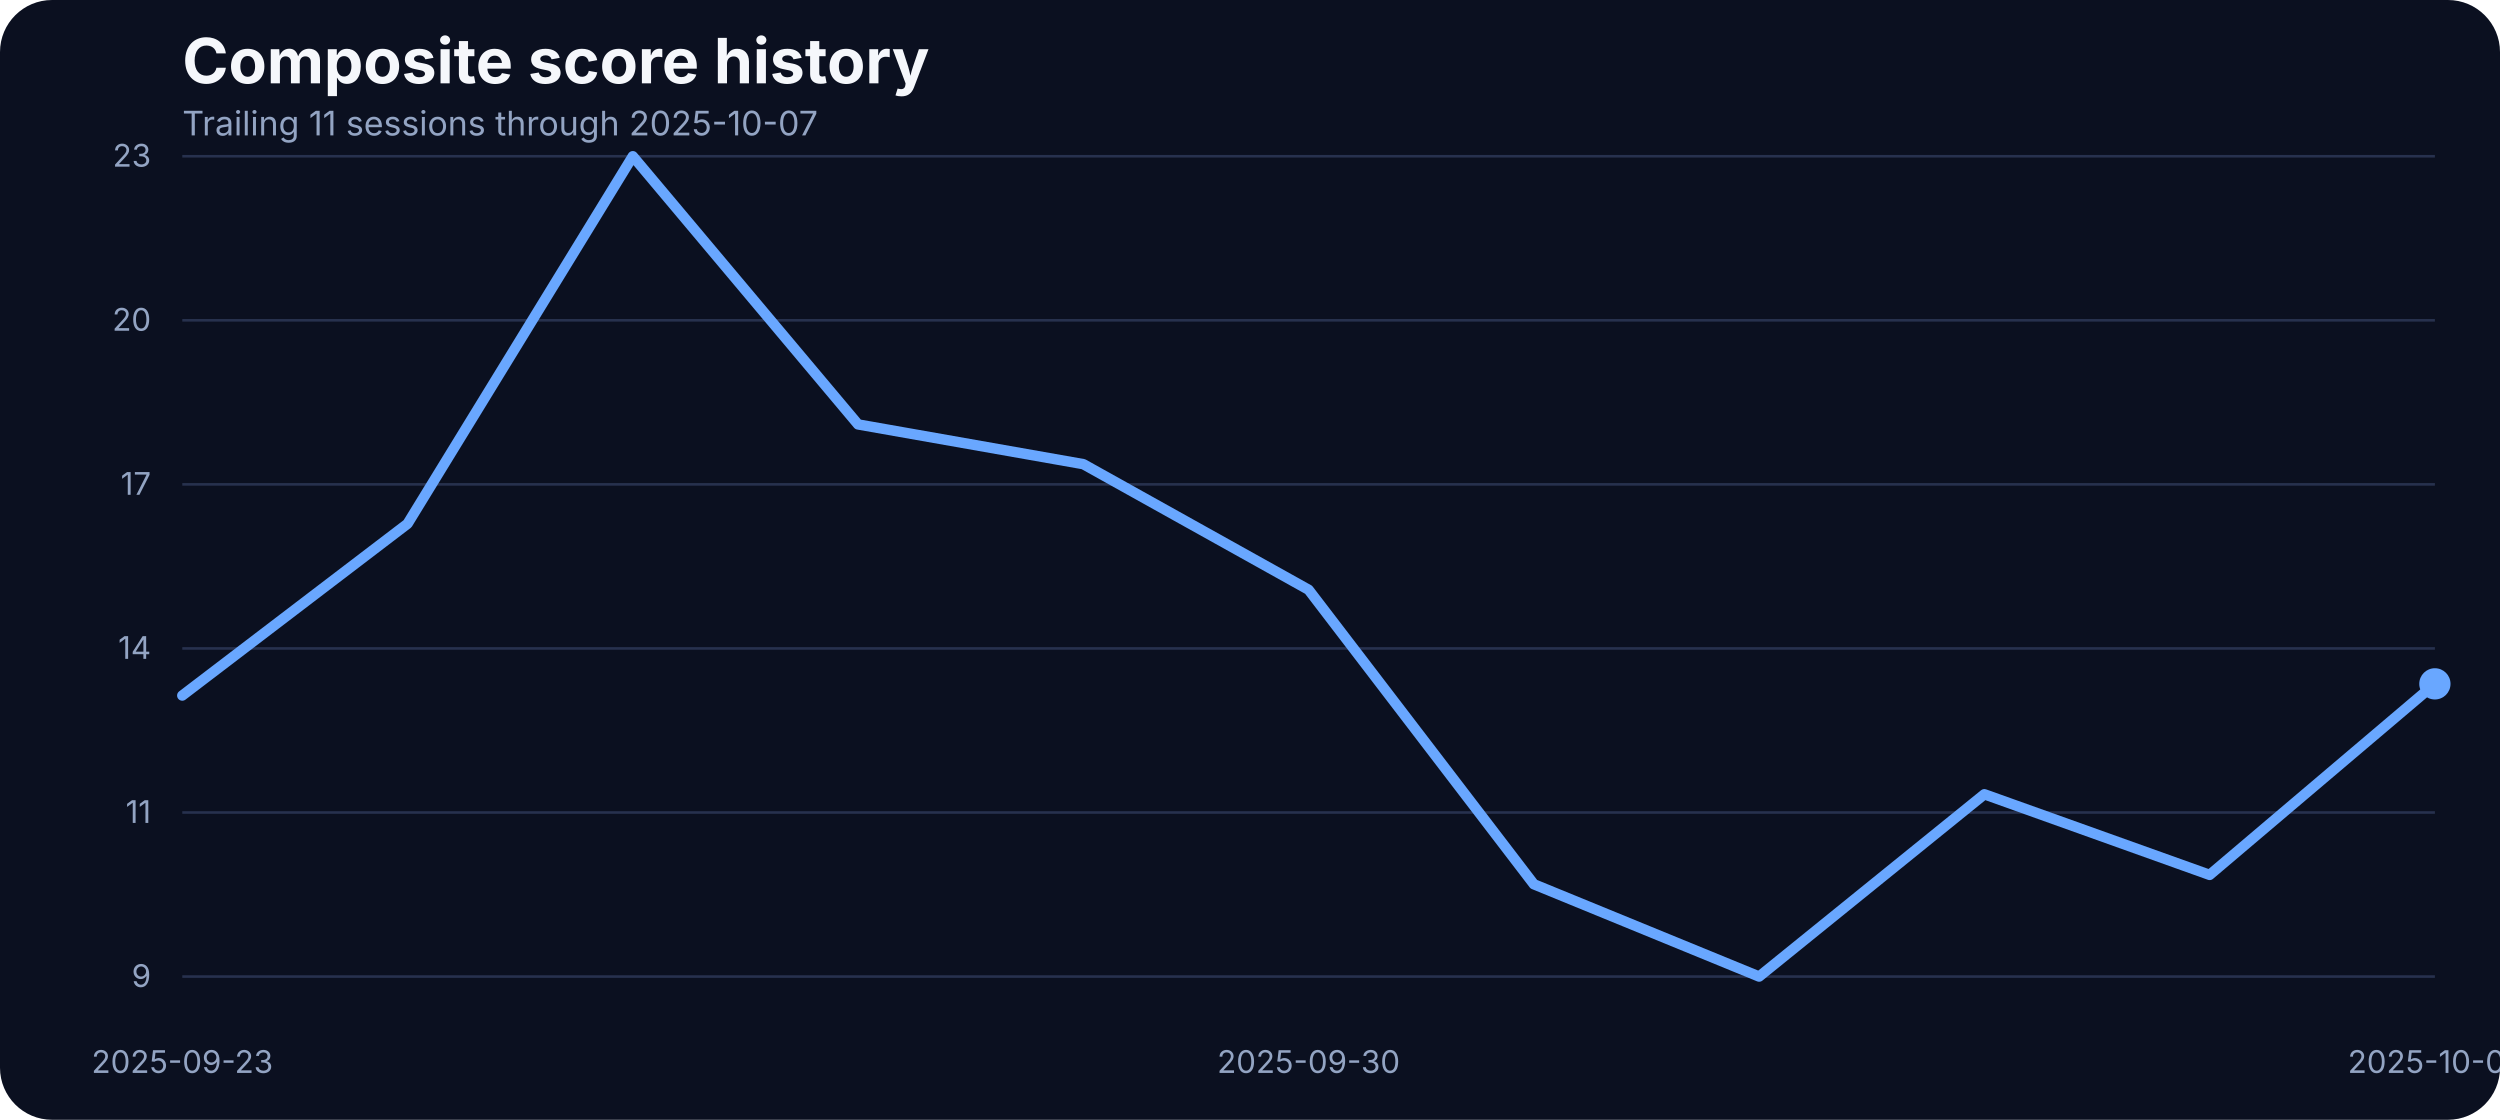
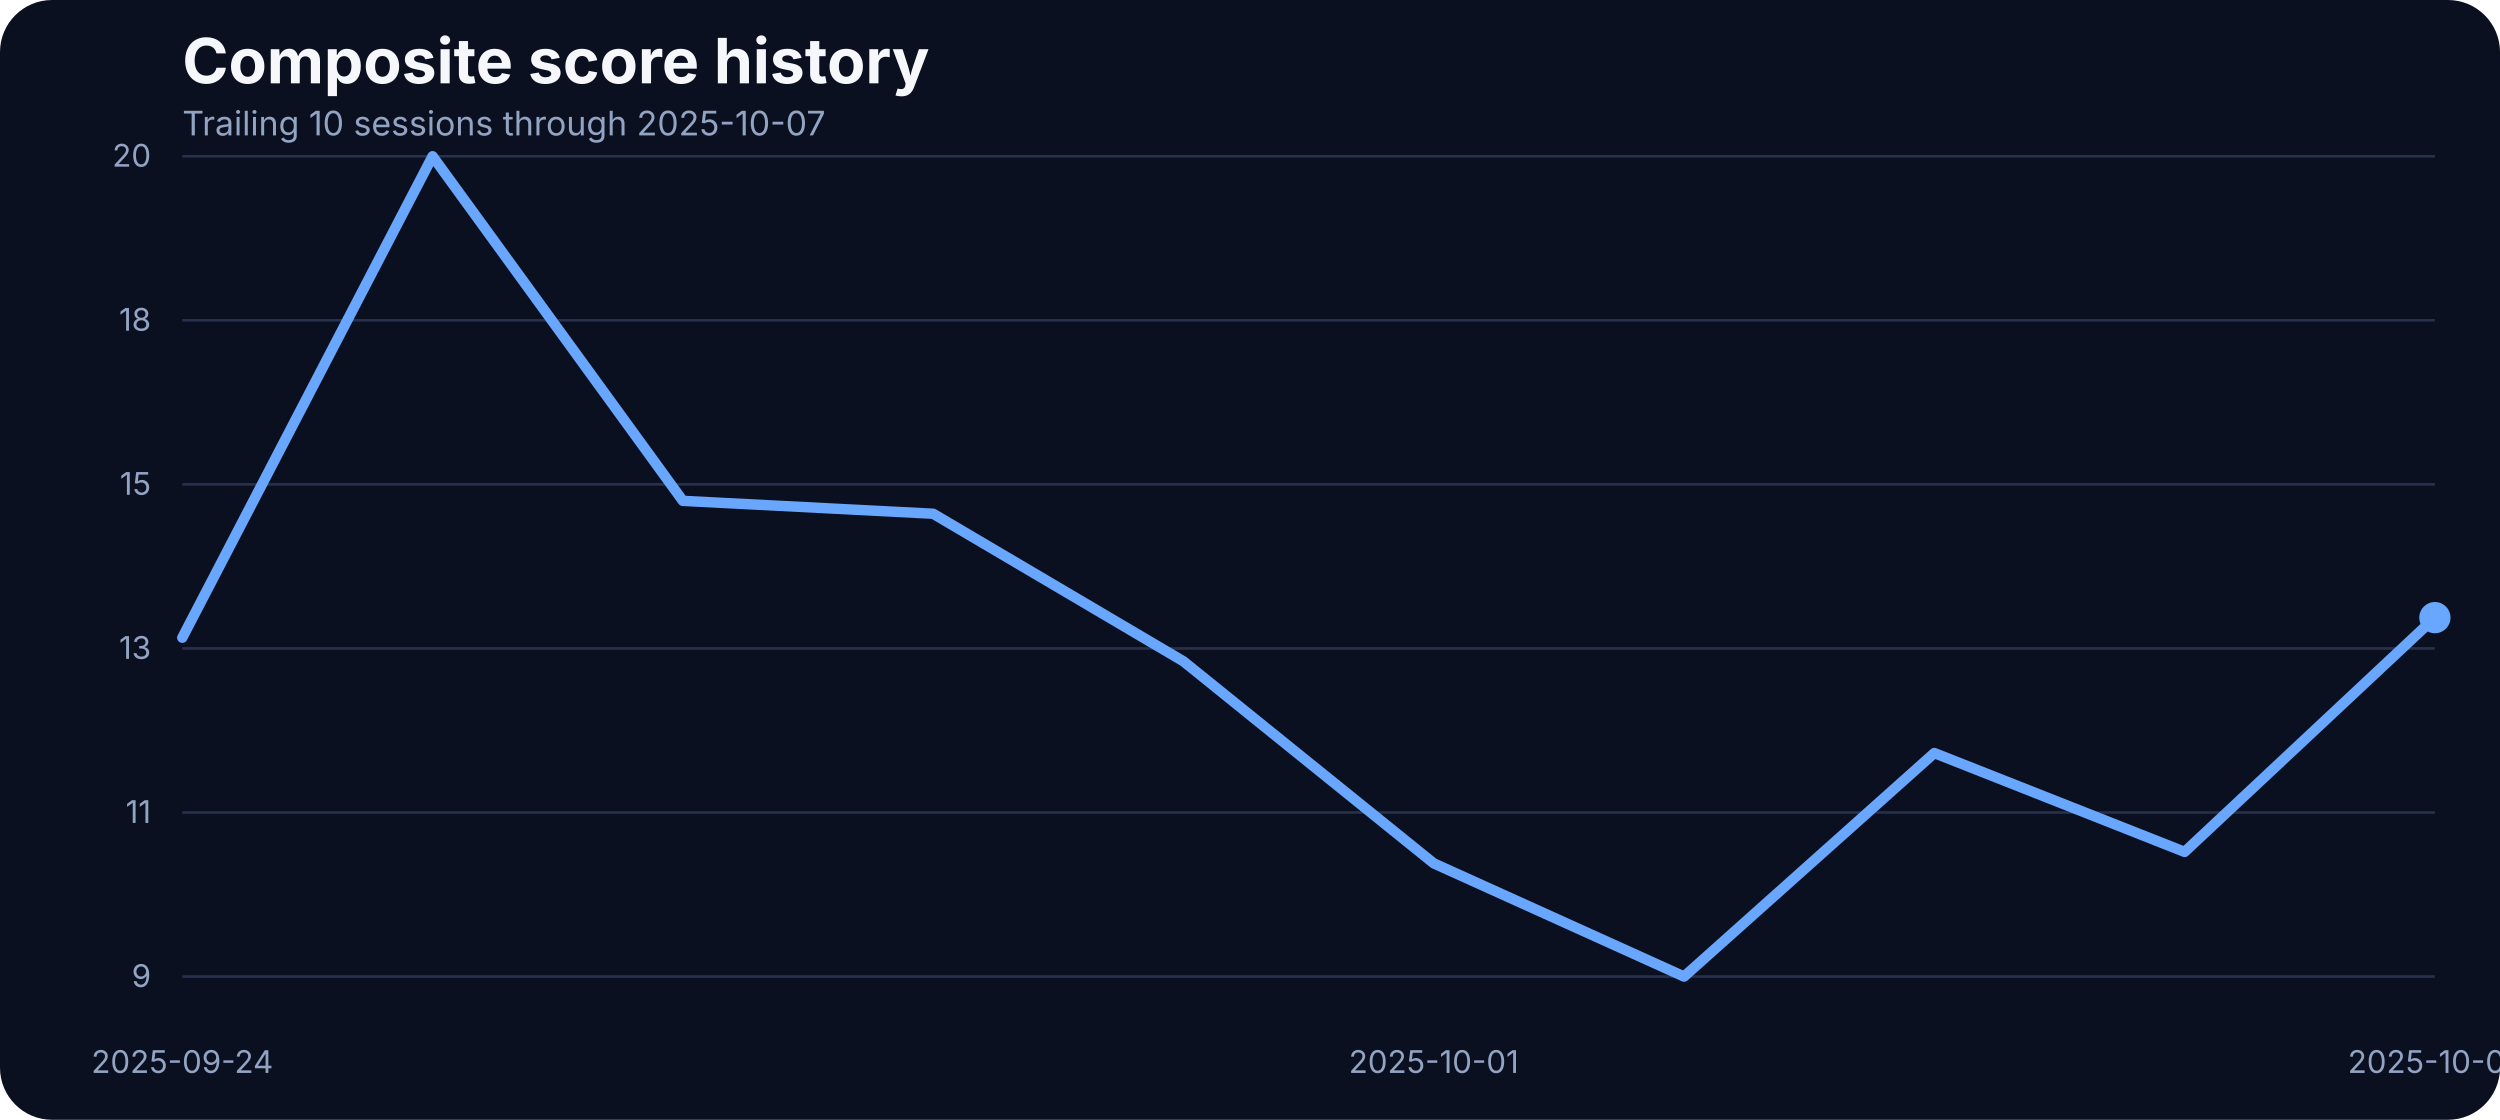
<svg xmlns="http://www.w3.org/2000/svg" width="960" height="430" viewBox="0 0 960 430" role="img" aria-label="Composite score history">
  <rect width="100%" height="100%" fill="#0b1020" rx="20" />
  <text x="70" y="32" fill="#f5f7fb" font-family="Inter, Arial, sans-serif" font-size="24" font-weight="700">Composite score history</text>
-   <text x="70" y="52" fill="#93a4c3" font-family="Inter, Arial, sans-serif" font-size="13">Trailing 11 sessions through 2025-10-07</text>
+   <text x="70" y="52" fill="#93a4c3" font-family="Inter, Arial, sans-serif" font-size="13">Trailing 10 sessions through 2025-10-07</text>
  <line x1="70" x2="935" y1="375.00" y2="375.00" stroke="#27314e" stroke-width="1" />
  <text x="58" y="379.00" text-anchor="end" fill="#93a4c3" font-family="Inter, Arial, sans-serif" font-size="12">9</text>
  <line x1="70" x2="935" y1="312.00" y2="312.00" stroke="#27314e" stroke-width="1" />
  <text x="58" y="316.00" text-anchor="end" fill="#93a4c3" font-family="Inter, Arial, sans-serif" font-size="12">11</text>
  <line x1="70" x2="935" y1="249.00" y2="249.00" stroke="#27314e" stroke-width="1" />
-   <text x="58" y="253.00" text-anchor="end" fill="#93a4c3" font-family="Inter, Arial, sans-serif" font-size="12">14</text>
+   <text x="58" y="253.00" text-anchor="end" fill="#93a4c3" font-family="Inter, Arial, sans-serif" font-size="12">13</text>
  <line x1="70" x2="935" y1="186.00" y2="186.00" stroke="#27314e" stroke-width="1" />
-   <text x="58" y="190.00" text-anchor="end" fill="#93a4c3" font-family="Inter, Arial, sans-serif" font-size="12">17</text>
+   <text x="58" y="190.00" text-anchor="end" fill="#93a4c3" font-family="Inter, Arial, sans-serif" font-size="12">15</text>
  <line x1="70" x2="935" y1="123.00" y2="123.00" stroke="#27314e" stroke-width="1" />
-   <text x="58" y="127.00" text-anchor="end" fill="#93a4c3" font-family="Inter, Arial, sans-serif" font-size="12">20</text>
+   <text x="58" y="127.00" text-anchor="end" fill="#93a4c3" font-family="Inter, Arial, sans-serif" font-size="12">18</text>
  <line x1="70" x2="935" y1="60.00" y2="60.00" stroke="#27314e" stroke-width="1" />
-   <text x="58" y="64.00" text-anchor="end" fill="#93a4c3" font-family="Inter, Arial, sans-serif" font-size="12">23</text>
-   <text x="70.00" y="412" text-anchor="middle" fill="#93a4c3" font-family="Inter, Arial, sans-serif" font-size="12">2025-09-23</text>
-   <text x="502.50" y="412" text-anchor="middle" fill="#93a4c3" font-family="Inter, Arial, sans-serif" font-size="12">2025-09-30</text>
+   <text x="58" y="64.00" text-anchor="end" fill="#93a4c3" font-family="Inter, Arial, sans-serif" font-size="12">20</text>
+   <text x="70.00" y="412" text-anchor="middle" fill="#93a4c3" font-family="Inter, Arial, sans-serif" font-size="12">2025-09-24</text>
+   <text x="550.56" y="412" text-anchor="middle" fill="#93a4c3" font-family="Inter, Arial, sans-serif" font-size="12">2025-10-01</text>
  <text x="935.00" y="412" text-anchor="middle" fill="#93a4c3" font-family="Inter, Arial, sans-serif" font-size="12">2025-10-07</text>
-   <path d="M 70.00 267.08 L 156.50 201.12 L 243.00 60.00 L 329.50 162.98 L 416.00 178.24 L 502.50 226.47 L 589.00 339.55 L 675.50 375.00 L 762.00 305.00 L 848.50 335.96 L 935.00 262.60" fill="none" stroke="#69a7ff" stroke-width="4" stroke-linecap="round" stroke-linejoin="round" />
-   <circle cx="935.00" cy="262.60" r="6" fill="#69a7ff" />
+   <path d="M 70.00 244.87 L 166.11 60.00 L 262.22 192.33 L 358.33 197.28 L 454.44 253.95 L 550.56 331.53 L 646.67 375.00 L 742.78 289.17 L 838.89 327.13 L 935.00 237.17" fill="none" stroke="#69a7ff" stroke-width="4" stroke-linecap="round" stroke-linejoin="round" />
+   <circle cx="935.00" cy="237.17" r="6" fill="#69a7ff" />
</svg>
